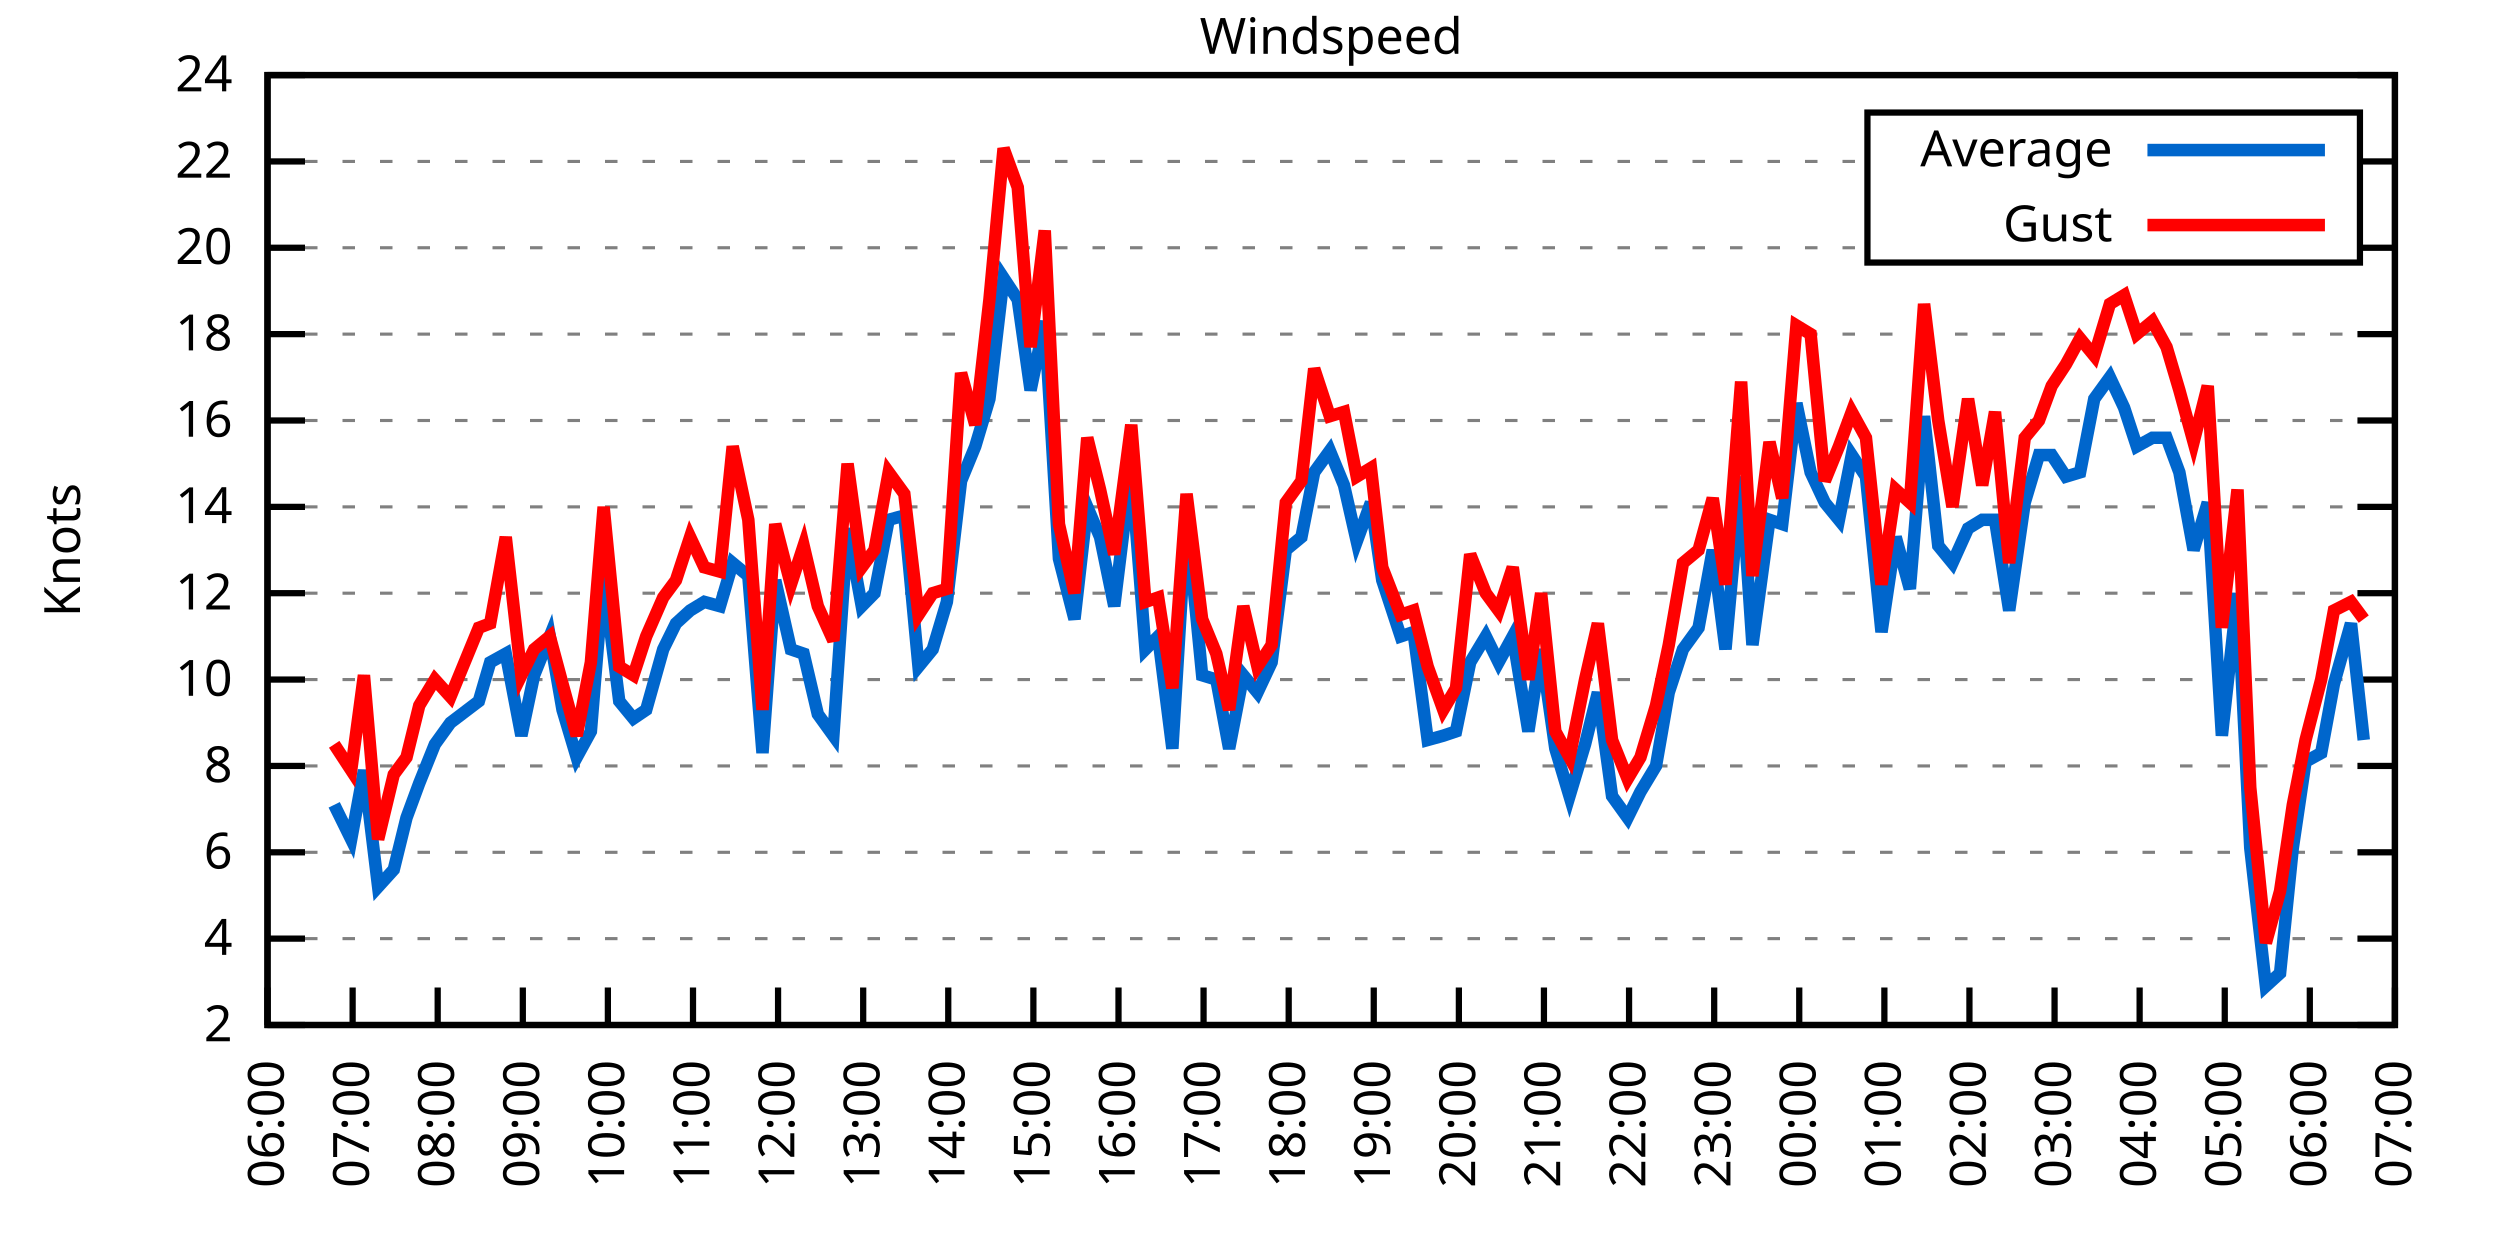
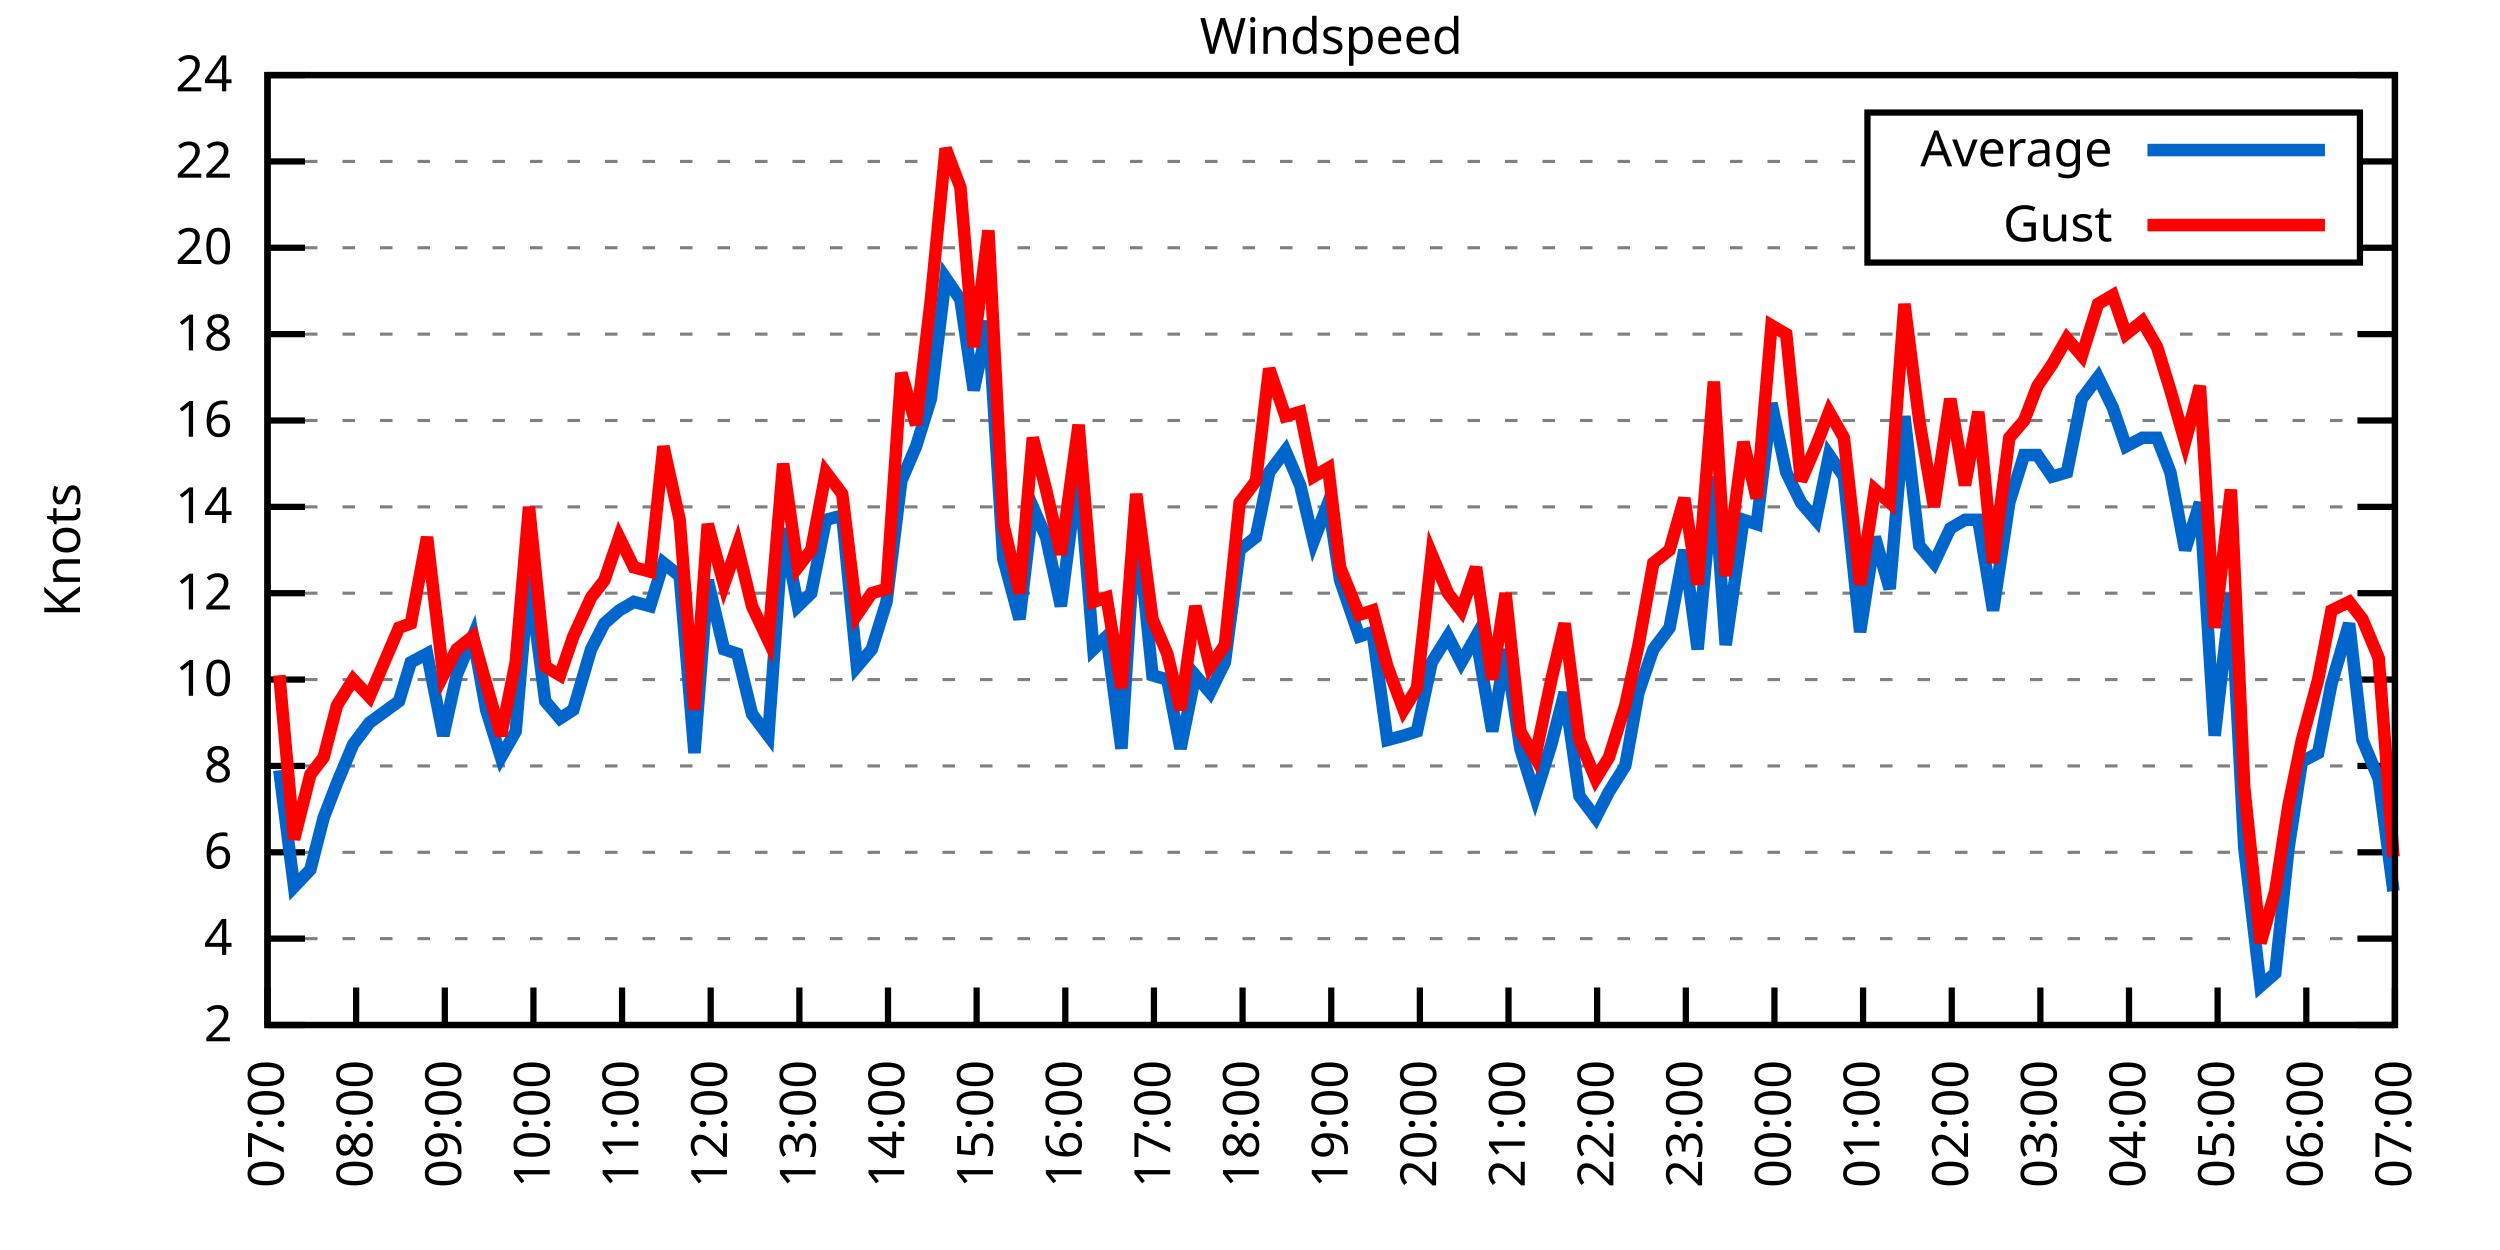
<svg xmlns="http://www.w3.org/2000/svg" xmlns:xlink="http://www.w3.org/1999/xlink" width="400" height="200" viewBox="0 0 400 200">
  <g id="gnuplot_canvas">
    <rect x="0" y="0" width="400" height="200" fill="none" />
    <defs>
      <circle id="gpDot" r="0.5" stroke-width="0.5" stroke="currentColor" />
      <path id="gpPt0" stroke-width="0.333" stroke="currentColor" d="M-1,0 h2 M0,-1 v2" />
      <path id="gpPt1" stroke-width="0.333" stroke="currentColor" d="M-1,-1 L1,1 M1,-1 L-1,1" />
      <path id="gpPt2" stroke-width="0.333" stroke="currentColor" d="M-1,0 L1,0 M0,-1 L0,1 M-1,-1 L1,1 M-1,1 L1,-1" />
      <rect id="gpPt3" stroke-width="0.333" stroke="currentColor" x="-1" y="-1" width="2" height="2" />
      <rect id="gpPt4" stroke-width="0.333" stroke="currentColor" fill="currentColor" x="-1" y="-1" width="2" height="2" />
      <circle id="gpPt5" stroke-width="0.333" stroke="currentColor" cx="0" cy="0" r="1" />
      <use xlink:href="#gpPt5" id="gpPt6" fill="currentColor" stroke="none" />
      <path id="gpPt7" stroke-width="0.333" stroke="currentColor" d="M0,-1.33 L-1.33,0.67 L1.33,0.67 z" />
      <use xlink:href="#gpPt7" id="gpPt8" fill="currentColor" stroke="none" />
      <use xlink:href="#gpPt7" id="gpPt9" stroke="currentColor" transform="rotate(180)" />
      <use xlink:href="#gpPt9" id="gpPt10" fill="currentColor" stroke="none" />
      <use xlink:href="#gpPt3" id="gpPt11" stroke="currentColor" transform="rotate(45)" />
      <use xlink:href="#gpPt11" id="gpPt12" fill="currentColor" stroke="none" />
      <path id="gpPt13" stroke-width="0.333" stroke="currentColor" d="M0,1.330 L1.265,0.411 L0.782,-1.067 L-0.782,-1.076 L-1.265,0.411 z" />
      <use xlink:href="#gpPt13" id="gpPt14" fill="currentColor" stroke="none" />
      <filter id="textbox" filterUnits="objectBoundingBox" x="0" y="0" height="1" width="1">
        <feFlood flood-color="white" flood-opacity="1" result="bgnd" />
        <feComposite in="SourceGraphic" in2="bgnd" operator="atop" />
      </filter>
      <filter id="greybox" filterUnits="objectBoundingBox" x="0" y="0" height="1" width="1">
        <feFlood flood-color="lightgrey" flood-opacity="1" result="grey" />
        <feComposite in="SourceGraphic" in2="grey" operator="atop" />
      </filter>
    </defs>
    <g fill="none" color="white" stroke="currentColor" stroke-width="1.00" stroke-linecap="butt" stroke-linejoin="miter">
</g>
    <g fill="none" color="black" stroke="currentColor" stroke-width="1.00" stroke-linecap="butt" stroke-linejoin="miter">
      <g stroke="none" shape-rendering="crispEdges">
        <polygon fill="rgb(255, 255, 255)" points="42.80,164.00 383.18,164.00 383.18,12.02 42.80,12.02 " />
      </g>
    </g>
    <g fill="none" color="black" stroke="currentColor" stroke-width="1.00" stroke-linecap="butt" stroke-linejoin="miter">
</g>
    <g fill="none" color="black" stroke="black" stroke-width="0.50" stroke-linecap="butt" stroke-linejoin="miter">
</g>
    <g fill="none" color="gray" stroke="currentColor" stroke-width="0.50" stroke-linecap="butt" stroke-linejoin="miter">
      <path stroke="gray" stroke-dasharray="2,4" class="gridline" d="M42.80,164.00 L383.19,164.00  " />
    </g>
    <g fill="none" color="gray" stroke="gray" stroke-width="1.00" stroke-linecap="butt" stroke-linejoin="miter">
</g>
    <g fill="none" color="black" stroke="currentColor" stroke-width="1.00" stroke-linecap="butt" stroke-linejoin="miter">
      <path stroke="black" d="M42.80,164.00 L48.80,164.00 M383.19,164.00 L377.19,164.00  " />
      <g transform="translate(37.20,166.60)" stroke="none" fill="black" font-family="Sans" font-size="8.00" text-anchor="end">
        <text>
          <tspan font-family="Sans"> 2</tspan>
        </text>
      </g>
    </g>
    <g fill="none" color="black" stroke="currentColor" stroke-width="1.00" stroke-linecap="butt" stroke-linejoin="miter">
</g>
    <g fill="none" color="black" stroke="black" stroke-width="0.50" stroke-linecap="butt" stroke-linejoin="miter">
</g>
    <g fill="none" color="gray" stroke="currentColor" stroke-width="0.50" stroke-linecap="butt" stroke-linejoin="miter">
      <path stroke="gray" stroke-dasharray="2,4" class="gridline" d="M42.80,150.18 L383.19,150.18  " />
    </g>
    <g fill="none" color="gray" stroke="gray" stroke-width="1.00" stroke-linecap="butt" stroke-linejoin="miter">
</g>
    <g fill="none" color="black" stroke="currentColor" stroke-width="1.00" stroke-linecap="butt" stroke-linejoin="miter">
      <path stroke="black" d="M42.80,150.18 L48.80,150.18 M383.19,150.18 L377.19,150.18  " />
      <g transform="translate(37.20,152.78)" stroke="none" fill="black" font-family="Sans" font-size="8.00" text-anchor="end">
        <text>
          <tspan font-family="Sans"> 4</tspan>
        </text>
      </g>
    </g>
    <g fill="none" color="black" stroke="currentColor" stroke-width="1.00" stroke-linecap="butt" stroke-linejoin="miter">
</g>
    <g fill="none" color="black" stroke="black" stroke-width="0.50" stroke-linecap="butt" stroke-linejoin="miter">
</g>
    <g fill="none" color="gray" stroke="currentColor" stroke-width="0.50" stroke-linecap="butt" stroke-linejoin="miter">
      <path stroke="gray" stroke-dasharray="2,4" class="gridline" d="M42.80,136.37 L383.19,136.37  " />
    </g>
    <g fill="none" color="gray" stroke="gray" stroke-width="1.00" stroke-linecap="butt" stroke-linejoin="miter">
</g>
    <g fill="none" color="black" stroke="currentColor" stroke-width="1.00" stroke-linecap="butt" stroke-linejoin="miter">
      <path stroke="black" d="M42.80,136.37 L48.80,136.37 M383.19,136.37 L377.19,136.37  " />
      <g transform="translate(37.20,138.97)" stroke="none" fill="black" font-family="Sans" font-size="8.00" text-anchor="end">
        <text>
          <tspan font-family="Sans"> 6</tspan>
        </text>
      </g>
    </g>
    <g fill="none" color="black" stroke="currentColor" stroke-width="1.00" stroke-linecap="butt" stroke-linejoin="miter">
</g>
    <g fill="none" color="black" stroke="black" stroke-width="0.50" stroke-linecap="butt" stroke-linejoin="miter">
</g>
    <g fill="none" color="gray" stroke="currentColor" stroke-width="0.50" stroke-linecap="butt" stroke-linejoin="miter">
      <path stroke="gray" stroke-dasharray="2,4" class="gridline" d="M42.80,122.55 L383.19,122.55  " />
    </g>
    <g fill="none" color="gray" stroke="gray" stroke-width="1.00" stroke-linecap="butt" stroke-linejoin="miter">
</g>
    <g fill="none" color="black" stroke="currentColor" stroke-width="1.00" stroke-linecap="butt" stroke-linejoin="miter">
      <path stroke="black" d="M42.80,122.55 L48.80,122.55 M383.19,122.55 L377.19,122.55  " />
      <g transform="translate(37.20,125.15)" stroke="none" fill="black" font-family="Sans" font-size="8.00" text-anchor="end">
        <text>
          <tspan font-family="Sans"> 8</tspan>
        </text>
      </g>
    </g>
    <g fill="none" color="black" stroke="currentColor" stroke-width="1.00" stroke-linecap="butt" stroke-linejoin="miter">
</g>
    <g fill="none" color="black" stroke="black" stroke-width="0.50" stroke-linecap="butt" stroke-linejoin="miter">
</g>
    <g fill="none" color="gray" stroke="currentColor" stroke-width="0.50" stroke-linecap="butt" stroke-linejoin="miter">
      <path stroke="gray" stroke-dasharray="2,4" class="gridline" d="M42.80,108.73 L383.19,108.73  " />
    </g>
    <g fill="none" color="gray" stroke="gray" stroke-width="1.00" stroke-linecap="butt" stroke-linejoin="miter">
</g>
    <g fill="none" color="black" stroke="currentColor" stroke-width="1.00" stroke-linecap="butt" stroke-linejoin="miter">
      <path stroke="black" d="M42.80,108.73 L48.80,108.73 M383.19,108.73 L377.19,108.73  " />
      <g transform="translate(37.20,111.33)" stroke="none" fill="black" font-family="Sans" font-size="8.00" text-anchor="end">
        <text>
          <tspan font-family="Sans"> 10</tspan>
        </text>
      </g>
    </g>
    <g fill="none" color="black" stroke="currentColor" stroke-width="1.00" stroke-linecap="butt" stroke-linejoin="miter">
</g>
    <g fill="none" color="black" stroke="black" stroke-width="0.50" stroke-linecap="butt" stroke-linejoin="miter">
</g>
    <g fill="none" color="gray" stroke="currentColor" stroke-width="0.50" stroke-linecap="butt" stroke-linejoin="miter">
      <path stroke="gray" stroke-dasharray="2,4" class="gridline" d="M42.80,94.91 L383.19,94.91  " />
    </g>
    <g fill="none" color="gray" stroke="gray" stroke-width="1.00" stroke-linecap="butt" stroke-linejoin="miter">
</g>
    <g fill="none" color="black" stroke="currentColor" stroke-width="1.00" stroke-linecap="butt" stroke-linejoin="miter">
      <path stroke="black" d="M42.80,94.91 L48.80,94.91 M383.19,94.91 L377.19,94.91  " />
      <g transform="translate(37.20,97.51)" stroke="none" fill="black" font-family="Sans" font-size="8.00" text-anchor="end">
        <text>
          <tspan font-family="Sans"> 12</tspan>
        </text>
      </g>
    </g>
    <g fill="none" color="black" stroke="currentColor" stroke-width="1.00" stroke-linecap="butt" stroke-linejoin="miter">
</g>
    <g fill="none" color="black" stroke="black" stroke-width="0.50" stroke-linecap="butt" stroke-linejoin="miter">
</g>
    <g fill="none" color="gray" stroke="currentColor" stroke-width="0.50" stroke-linecap="butt" stroke-linejoin="miter">
      <path stroke="gray" stroke-dasharray="2,4" class="gridline" d="M42.80,81.10 L383.19,81.10  " />
    </g>
    <g fill="none" color="gray" stroke="gray" stroke-width="1.00" stroke-linecap="butt" stroke-linejoin="miter">
</g>
    <g fill="none" color="black" stroke="currentColor" stroke-width="1.00" stroke-linecap="butt" stroke-linejoin="miter">
      <path stroke="black" d="M42.80,81.10 L48.80,81.10 M383.19,81.10 L377.19,81.10  " />
      <g transform="translate(37.20,83.70)" stroke="none" fill="black" font-family="Sans" font-size="8.00" text-anchor="end">
        <text>
          <tspan font-family="Sans"> 14</tspan>
        </text>
      </g>
    </g>
    <g fill="none" color="black" stroke="currentColor" stroke-width="1.00" stroke-linecap="butt" stroke-linejoin="miter">
</g>
    <g fill="none" color="black" stroke="black" stroke-width="0.50" stroke-linecap="butt" stroke-linejoin="miter">
</g>
    <g fill="none" color="gray" stroke="currentColor" stroke-width="0.50" stroke-linecap="butt" stroke-linejoin="miter">
      <path stroke="gray" stroke-dasharray="2,4" class="gridline" d="M42.80,67.28 L383.19,67.28  " />
    </g>
    <g fill="none" color="gray" stroke="gray" stroke-width="1.00" stroke-linecap="butt" stroke-linejoin="miter">
</g>
    <g fill="none" color="black" stroke="currentColor" stroke-width="1.00" stroke-linecap="butt" stroke-linejoin="miter">
      <path stroke="black" d="M42.80,67.28 L48.80,67.28 M383.19,67.28 L377.19,67.28  " />
      <g transform="translate(37.20,69.88)" stroke="none" fill="black" font-family="Sans" font-size="8.00" text-anchor="end">
        <text>
          <tspan font-family="Sans"> 16</tspan>
        </text>
      </g>
    </g>
    <g fill="none" color="black" stroke="currentColor" stroke-width="1.00" stroke-linecap="butt" stroke-linejoin="miter">
</g>
    <g fill="none" color="black" stroke="black" stroke-width="0.50" stroke-linecap="butt" stroke-linejoin="miter">
</g>
    <g fill="none" color="gray" stroke="currentColor" stroke-width="0.50" stroke-linecap="butt" stroke-linejoin="miter">
      <path stroke="gray" stroke-dasharray="2,4" class="gridline" d="M42.80,53.46 L383.19,53.46  " />
    </g>
    <g fill="none" color="gray" stroke="gray" stroke-width="1.00" stroke-linecap="butt" stroke-linejoin="miter">
</g>
    <g fill="none" color="black" stroke="currentColor" stroke-width="1.00" stroke-linecap="butt" stroke-linejoin="miter">
      <path stroke="black" d="M42.80,53.46 L48.80,53.46 M383.19,53.46 L377.19,53.46  " />
      <g transform="translate(37.20,56.06)" stroke="none" fill="black" font-family="Sans" font-size="8.00" text-anchor="end">
        <text>
          <tspan font-family="Sans"> 18</tspan>
        </text>
      </g>
    </g>
    <g fill="none" color="black" stroke="currentColor" stroke-width="1.00" stroke-linecap="butt" stroke-linejoin="miter">
</g>
    <g fill="none" color="black" stroke="black" stroke-width="0.50" stroke-linecap="butt" stroke-linejoin="miter">
</g>
    <g fill="none" color="gray" stroke="currentColor" stroke-width="0.50" stroke-linecap="butt" stroke-linejoin="miter">
      <path stroke="gray" stroke-dasharray="2,4" class="gridline" d="M42.80,39.64 L298.79,39.64 M377.59,39.64 L383.19,39.64  " />
    </g>
    <g fill="none" color="gray" stroke="gray" stroke-width="1.00" stroke-linecap="butt" stroke-linejoin="miter">
</g>
    <g fill="none" color="black" stroke="currentColor" stroke-width="1.00" stroke-linecap="butt" stroke-linejoin="miter">
      <path stroke="black" d="M42.80,39.64 L48.80,39.64 M383.19,39.64 L377.19,39.64  " />
      <g transform="translate(37.20,42.24)" stroke="none" fill="black" font-family="Sans" font-size="8.00" text-anchor="end">
        <text>
          <tspan font-family="Sans"> 20</tspan>
        </text>
      </g>
    </g>
    <g fill="none" color="black" stroke="currentColor" stroke-width="1.00" stroke-linecap="butt" stroke-linejoin="miter">
</g>
    <g fill="none" color="black" stroke="black" stroke-width="0.50" stroke-linecap="butt" stroke-linejoin="miter">
</g>
    <g fill="none" color="gray" stroke="currentColor" stroke-width="0.50" stroke-linecap="butt" stroke-linejoin="miter">
      <path stroke="gray" stroke-dasharray="2,4" class="gridline" d="M42.80,25.83 L298.79,25.83 M377.59,25.83 L383.19,25.83  " />
    </g>
    <g fill="none" color="gray" stroke="gray" stroke-width="1.00" stroke-linecap="butt" stroke-linejoin="miter">
</g>
    <g fill="none" color="black" stroke="currentColor" stroke-width="1.00" stroke-linecap="butt" stroke-linejoin="miter">
      <path stroke="black" d="M42.80,25.83 L48.80,25.83 M383.19,25.83 L377.19,25.83  " />
      <g transform="translate(37.20,28.43)" stroke="none" fill="black" font-family="Sans" font-size="8.00" text-anchor="end">
        <text>
          <tspan font-family="Sans"> 22</tspan>
        </text>
      </g>
    </g>
    <g fill="none" color="black" stroke="currentColor" stroke-width="1.00" stroke-linecap="butt" stroke-linejoin="miter">
</g>
    <g fill="none" color="black" stroke="black" stroke-width="0.50" stroke-linecap="butt" stroke-linejoin="miter">
</g>
    <g fill="none" color="gray" stroke="currentColor" stroke-width="0.50" stroke-linecap="butt" stroke-linejoin="miter">
      <path stroke="gray" stroke-dasharray="2,4" class="gridline" d="M42.80,12.01 L383.19,12.01  " />
    </g>
    <g fill="none" color="gray" stroke="gray" stroke-width="1.00" stroke-linecap="butt" stroke-linejoin="miter">
</g>
    <g fill="none" color="black" stroke="currentColor" stroke-width="1.00" stroke-linecap="butt" stroke-linejoin="miter">
      <path stroke="black" d="M42.80,12.01 L48.80,12.01 M383.19,12.01 L377.19,12.01  " />
      <g transform="translate(37.20,14.61)" stroke="none" fill="black" font-family="Sans" font-size="8.00" text-anchor="end">
        <text>
          <tspan font-family="Sans"> 24</tspan>
        </text>
      </g>
    </g>
    <g fill="none" color="black" stroke="currentColor" stroke-width="1.00" stroke-linecap="butt" stroke-linejoin="miter">
      <path stroke="black" d="M42.80,164.00 L42.80,158.00  " />
      <g transform="translate(45.40,169.60) rotate(270.00)" stroke="none" fill="black" font-family="Sans" font-size="8.00" text-anchor="end">
        <text>
-           <tspan font-family="Sans">06:00</tspan>
-         </text>
-       </g>
-     </g>
-     <g fill="none" color="black" stroke="currentColor" stroke-width="1.00" stroke-linecap="butt" stroke-linejoin="miter">
-       <path stroke="black" d="M56.42,164.00 L56.42,158.00  " />
-       <g transform="translate(59.02,169.60) rotate(270.00)" stroke="none" fill="black" font-family="Sans" font-size="8.00" text-anchor="end">
-         <text>
          <tspan font-family="Sans">07:00</tspan>
        </text>
      </g>
    </g>
    <g fill="none" color="black" stroke="currentColor" stroke-width="1.00" stroke-linecap="butt" stroke-linejoin="miter">
-       <path stroke="black" d="M70.03,164.00 L70.03,158.00  " />
-       <g transform="translate(72.63,169.60) rotate(270.00)" stroke="none" fill="black" font-family="Sans" font-size="8.00" text-anchor="end">
+       <path stroke="black" d="M56.98,164.00 L56.98,158.00  " />
+       <g transform="translate(59.58,169.60) rotate(270.00)" stroke="none" fill="black" font-family="Sans" font-size="8.00" text-anchor="end">
        <text>
          <tspan font-family="Sans">08:00</tspan>
        </text>
      </g>
    </g>
    <g fill="none" color="black" stroke="currentColor" stroke-width="1.00" stroke-linecap="butt" stroke-linejoin="miter">
-       <path stroke="black" d="M83.65,164.00 L83.65,158.00  " />
-       <g transform="translate(86.25,169.60) rotate(270.00)" stroke="none" fill="black" font-family="Sans" font-size="8.00" text-anchor="end">
+       <path stroke="black" d="M71.17,164.00 L71.17,158.00  " />
+       <g transform="translate(73.77,169.60) rotate(270.00)" stroke="none" fill="black" font-family="Sans" font-size="8.00" text-anchor="end">
        <text>
          <tspan font-family="Sans">09:00</tspan>
        </text>
      </g>
    </g>
    <g fill="none" color="black" stroke="currentColor" stroke-width="1.00" stroke-linecap="butt" stroke-linejoin="miter">
-       <path stroke="black" d="M97.26,164.00 L97.26,158.00  " />
-       <g transform="translate(99.86,169.60) rotate(270.00)" stroke="none" fill="black" font-family="Sans" font-size="8.00" text-anchor="end">
+       <path stroke="black" d="M85.35,164.00 L85.35,158.00  " />
+       <g transform="translate(87.95,169.60) rotate(270.00)" stroke="none" fill="black" font-family="Sans" font-size="8.00" text-anchor="end">
        <text>
          <tspan font-family="Sans">10:00</tspan>
        </text>
      </g>
    </g>
    <g fill="none" color="black" stroke="currentColor" stroke-width="1.00" stroke-linecap="butt" stroke-linejoin="miter">
-       <path stroke="black" d="M110.88,164.00 L110.88,158.00  " />
-       <g transform="translate(113.48,169.60) rotate(270.00)" stroke="none" fill="black" font-family="Sans" font-size="8.00" text-anchor="end">
+       <path stroke="black" d="M99.53,164.00 L99.53,158.00  " />
+       <g transform="translate(102.13,169.60) rotate(270.00)" stroke="none" fill="black" font-family="Sans" font-size="8.00" text-anchor="end">
        <text>
          <tspan font-family="Sans">11:00</tspan>
        </text>
      </g>
    </g>
    <g fill="none" color="black" stroke="currentColor" stroke-width="1.00" stroke-linecap="butt" stroke-linejoin="miter">
-       <path stroke="black" d="M124.49,164.00 L124.49,158.00  " />
-       <g transform="translate(127.09,169.60) rotate(270.00)" stroke="none" fill="black" font-family="Sans" font-size="8.00" text-anchor="end">
+       <path stroke="black" d="M113.71,164.00 L113.71,158.00  " />
+       <g transform="translate(116.31,169.60) rotate(270.00)" stroke="none" fill="black" font-family="Sans" font-size="8.00" text-anchor="end">
        <text>
          <tspan font-family="Sans">12:00</tspan>
        </text>
      </g>
    </g>
    <g fill="none" color="black" stroke="currentColor" stroke-width="1.00" stroke-linecap="butt" stroke-linejoin="miter">
-       <path stroke="black" d="M138.11,164.00 L138.11,158.00  " />
-       <g transform="translate(140.71,169.60) rotate(270.00)" stroke="none" fill="black" font-family="Sans" font-size="8.00" text-anchor="end">
+       <path stroke="black" d="M127.90,164.00 L127.90,158.00  " />
+       <g transform="translate(130.50,169.60) rotate(270.00)" stroke="none" fill="black" font-family="Sans" font-size="8.00" text-anchor="end">
        <text>
          <tspan font-family="Sans">13:00</tspan>
        </text>
      </g>
    </g>
    <g fill="none" color="black" stroke="currentColor" stroke-width="1.00" stroke-linecap="butt" stroke-linejoin="miter">
-       <path stroke="black" d="M151.72,164.00 L151.72,158.00  " />
-       <g transform="translate(154.32,169.60) rotate(270.00)" stroke="none" fill="black" font-family="Sans" font-size="8.00" text-anchor="end">
+       <path stroke="black" d="M142.08,164.00 L142.08,158.00  " />
+       <g transform="translate(144.68,169.60) rotate(270.00)" stroke="none" fill="black" font-family="Sans" font-size="8.00" text-anchor="end">
        <text>
          <tspan font-family="Sans">14:00</tspan>
        </text>
      </g>
    </g>
    <g fill="none" color="black" stroke="currentColor" stroke-width="1.00" stroke-linecap="butt" stroke-linejoin="miter">
-       <path stroke="black" d="M165.34,164.00 L165.34,158.00  " />
-       <g transform="translate(167.94,169.60) rotate(270.00)" stroke="none" fill="black" font-family="Sans" font-size="8.00" text-anchor="end">
+       <path stroke="black" d="M156.26,164.00 L156.26,158.00  " />
+       <g transform="translate(158.86,169.60) rotate(270.00)" stroke="none" fill="black" font-family="Sans" font-size="8.00" text-anchor="end">
        <text>
          <tspan font-family="Sans">15:00</tspan>
        </text>
      </g>
    </g>
    <g fill="none" color="black" stroke="currentColor" stroke-width="1.00" stroke-linecap="butt" stroke-linejoin="miter">
-       <path stroke="black" d="M178.96,164.00 L178.96,158.00  " />
-       <g transform="translate(181.56,169.60) rotate(270.00)" stroke="none" fill="black" font-family="Sans" font-size="8.00" text-anchor="end">
+       <path stroke="black" d="M170.45,164.00 L170.45,158.00  " />
+       <g transform="translate(173.05,169.60) rotate(270.00)" stroke="none" fill="black" font-family="Sans" font-size="8.00" text-anchor="end">
        <text>
          <tspan font-family="Sans">16:00</tspan>
        </text>
      </g>
    </g>
    <g fill="none" color="black" stroke="currentColor" stroke-width="1.00" stroke-linecap="butt" stroke-linejoin="miter">
-       <path stroke="black" d="M192.57,164.00 L192.57,158.00  " />
-       <g transform="translate(195.17,169.60) rotate(270.00)" stroke="none" fill="black" font-family="Sans" font-size="8.00" text-anchor="end">
+       <path stroke="black" d="M184.63,164.00 L184.63,158.00  " />
+       <g transform="translate(187.23,169.60) rotate(270.00)" stroke="none" fill="black" font-family="Sans" font-size="8.00" text-anchor="end">
        <text>
          <tspan font-family="Sans">17:00</tspan>
        </text>
      </g>
    </g>
    <g fill="none" color="black" stroke="currentColor" stroke-width="1.00" stroke-linecap="butt" stroke-linejoin="miter">
-       <path stroke="black" d="M206.19,164.00 L206.19,158.00  " />
-       <g transform="translate(208.79,169.60) rotate(270.00)" stroke="none" fill="black" font-family="Sans" font-size="8.00" text-anchor="end">
+       <path stroke="black" d="M198.81,164.00 L198.81,158.00  " />
+       <g transform="translate(201.41,169.60) rotate(270.00)" stroke="none" fill="black" font-family="Sans" font-size="8.00" text-anchor="end">
        <text>
          <tspan font-family="Sans">18:00</tspan>
        </text>
      </g>
    </g>
    <g fill="none" color="black" stroke="currentColor" stroke-width="1.00" stroke-linecap="butt" stroke-linejoin="miter">
-       <path stroke="black" d="M219.80,164.00 L219.80,158.00  " />
-       <g transform="translate(222.40,169.60) rotate(270.00)" stroke="none" fill="black" font-family="Sans" font-size="8.00" text-anchor="end">
+       <path stroke="black" d="M213.00,164.00 L213.00,158.00  " />
+       <g transform="translate(215.60,169.60) rotate(270.00)" stroke="none" fill="black" font-family="Sans" font-size="8.00" text-anchor="end">
        <text>
          <tspan font-family="Sans">19:00</tspan>
        </text>
      </g>
    </g>
    <g fill="none" color="black" stroke="currentColor" stroke-width="1.00" stroke-linecap="butt" stroke-linejoin="miter">
-       <path stroke="black" d="M233.42,164.00 L233.42,158.00  " />
-       <g transform="translate(236.02,169.60) rotate(270.00)" stroke="none" fill="black" font-family="Sans" font-size="8.00" text-anchor="end">
+       <path stroke="black" d="M227.18,164.00 L227.18,158.00  " />
+       <g transform="translate(229.78,169.60) rotate(270.00)" stroke="none" fill="black" font-family="Sans" font-size="8.00" text-anchor="end">
        <text>
          <tspan font-family="Sans">20:00</tspan>
        </text>
      </g>
    </g>
    <g fill="none" color="black" stroke="currentColor" stroke-width="1.00" stroke-linecap="butt" stroke-linejoin="miter">
-       <path stroke="black" d="M247.03,164.00 L247.03,158.00  " />
-       <g transform="translate(249.63,169.60) rotate(270.00)" stroke="none" fill="black" font-family="Sans" font-size="8.00" text-anchor="end">
+       <path stroke="black" d="M241.36,164.00 L241.36,158.00  " />
+       <g transform="translate(243.96,169.60) rotate(270.00)" stroke="none" fill="black" font-family="Sans" font-size="8.00" text-anchor="end">
        <text>
          <tspan font-family="Sans">21:00</tspan>
        </text>
      </g>
    </g>
    <g fill="none" color="black" stroke="currentColor" stroke-width="1.00" stroke-linecap="butt" stroke-linejoin="miter">
-       <path stroke="black" d="M260.65,164.00 L260.65,158.00  " />
-       <g transform="translate(263.25,169.60) rotate(270.00)" stroke="none" fill="black" font-family="Sans" font-size="8.00" text-anchor="end">
+       <path stroke="black" d="M255.54,164.00 L255.54,158.00  " />
+       <g transform="translate(258.14,169.60) rotate(270.00)" stroke="none" fill="black" font-family="Sans" font-size="8.00" text-anchor="end">
        <text>
          <tspan font-family="Sans">22:00</tspan>
        </text>
      </g>
    </g>
    <g fill="none" color="black" stroke="currentColor" stroke-width="1.00" stroke-linecap="butt" stroke-linejoin="miter">
-       <path stroke="black" d="M274.27,164.00 L274.27,158.00  " />
-       <g transform="translate(276.87,169.60) rotate(270.00)" stroke="none" fill="black" font-family="Sans" font-size="8.00" text-anchor="end">
+       <path stroke="black" d="M269.73,164.00 L269.73,158.00  " />
+       <g transform="translate(272.33,169.60) rotate(270.00)" stroke="none" fill="black" font-family="Sans" font-size="8.00" text-anchor="end">
        <text>
          <tspan font-family="Sans">23:00</tspan>
        </text>
      </g>
    </g>
    <g fill="none" color="black" stroke="currentColor" stroke-width="1.00" stroke-linecap="butt" stroke-linejoin="miter">
-       <path stroke="black" d="M287.88,164.00 L287.88,158.00  " />
-       <g transform="translate(290.48,169.60) rotate(270.00)" stroke="none" fill="black" font-family="Sans" font-size="8.00" text-anchor="end">
+       <path stroke="black" d="M283.91,164.00 L283.91,158.00  " />
+       <g transform="translate(286.51,169.60) rotate(270.00)" stroke="none" fill="black" font-family="Sans" font-size="8.00" text-anchor="end">
        <text>
          <tspan font-family="Sans">00:00</tspan>
        </text>
      </g>
    </g>
    <g fill="none" color="black" stroke="currentColor" stroke-width="1.00" stroke-linecap="butt" stroke-linejoin="miter">
-       <path stroke="black" d="M301.50,164.00 L301.50,158.00  " />
-       <g transform="translate(304.10,169.60) rotate(270.00)" stroke="none" fill="black" font-family="Sans" font-size="8.00" text-anchor="end">
+       <path stroke="black" d="M298.09,164.00 L298.09,158.00  " />
+       <g transform="translate(300.69,169.60) rotate(270.00)" stroke="none" fill="black" font-family="Sans" font-size="8.00" text-anchor="end">
        <text>
          <tspan font-family="Sans">01:00</tspan>
        </text>
      </g>
    </g>
    <g fill="none" color="black" stroke="currentColor" stroke-width="1.00" stroke-linecap="butt" stroke-linejoin="miter">
-       <path stroke="black" d="M315.11,164.00 L315.11,158.00  " />
-       <g transform="translate(317.71,169.60) rotate(270.00)" stroke="none" fill="black" font-family="Sans" font-size="8.00" text-anchor="end">
+       <path stroke="black" d="M312.28,164.00 L312.28,158.00  " />
+       <g transform="translate(314.88,169.60) rotate(270.00)" stroke="none" fill="black" font-family="Sans" font-size="8.00" text-anchor="end">
        <text>
          <tspan font-family="Sans">02:00</tspan>
        </text>
      </g>
    </g>
    <g fill="none" color="black" stroke="currentColor" stroke-width="1.00" stroke-linecap="butt" stroke-linejoin="miter">
-       <path stroke="black" d="M328.73,164.00 L328.73,158.00  " />
-       <g transform="translate(331.33,169.60) rotate(270.00)" stroke="none" fill="black" font-family="Sans" font-size="8.00" text-anchor="end">
+       <path stroke="black" d="M326.46,164.00 L326.46,158.00  " />
+       <g transform="translate(329.06,169.60) rotate(270.00)" stroke="none" fill="black" font-family="Sans" font-size="8.00" text-anchor="end">
        <text>
          <tspan font-family="Sans">03:00</tspan>
        </text>
      </g>
    </g>
    <g fill="none" color="black" stroke="currentColor" stroke-width="1.00" stroke-linecap="butt" stroke-linejoin="miter">
-       <path stroke="black" d="M342.34,164.00 L342.34,158.00  " />
-       <g transform="translate(344.94,169.60) rotate(270.00)" stroke="none" fill="black" font-family="Sans" font-size="8.00" text-anchor="end">
+       <path stroke="black" d="M340.64,164.00 L340.64,158.00  " />
+       <g transform="translate(343.24,169.60) rotate(270.00)" stroke="none" fill="black" font-family="Sans" font-size="8.00" text-anchor="end">
        <text>
          <tspan font-family="Sans">04:00</tspan>
        </text>
      </g>
    </g>
    <g fill="none" color="black" stroke="currentColor" stroke-width="1.00" stroke-linecap="butt" stroke-linejoin="miter">
-       <path stroke="black" d="M355.96,164.00 L355.96,158.00  " />
-       <g transform="translate(358.56,169.60) rotate(270.00)" stroke="none" fill="black" font-family="Sans" font-size="8.00" text-anchor="end">
+       <path stroke="black" d="M354.82,164.00 L354.82,158.00  " />
+       <g transform="translate(357.42,169.60) rotate(270.00)" stroke="none" fill="black" font-family="Sans" font-size="8.00" text-anchor="end">
        <text>
          <tspan font-family="Sans">05:00</tspan>
        </text>
      </g>
    </g>
    <g fill="none" color="black" stroke="currentColor" stroke-width="1.00" stroke-linecap="butt" stroke-linejoin="miter">
-       <path stroke="black" d="M369.57,164.00 L369.57,158.00  " />
-       <g transform="translate(372.17,169.60) rotate(270.00)" stroke="none" fill="black" font-family="Sans" font-size="8.00" text-anchor="end">
+       <path stroke="black" d="M369.01,164.00 L369.01,158.00  " />
+       <g transform="translate(371.61,169.60) rotate(270.00)" stroke="none" fill="black" font-family="Sans" font-size="8.00" text-anchor="end">
        <text>
          <tspan font-family="Sans">06:00</tspan>
        </text>
      </g>
    </g>
    <g fill="none" color="black" stroke="currentColor" stroke-width="1.00" stroke-linecap="butt" stroke-linejoin="miter">
      <path stroke="black" d="M383.19,164.00 L383.19,158.00  " />
      <g transform="translate(385.79,169.60) rotate(270.00)" stroke="none" fill="black" font-family="Sans" font-size="8.00" text-anchor="end">
        <text>
          <tspan font-family="Sans">07:00</tspan>
        </text>
      </g>
    </g>
    <g fill="none" color="black" stroke="currentColor" stroke-width="1.00" stroke-linecap="butt" stroke-linejoin="miter">
</g>
    <g fill="none" color="black" stroke="currentColor" stroke-width="1.00" stroke-linecap="butt" stroke-linejoin="miter">
      <path stroke="black" d="M42.80,12.01 L42.80,164.00 L383.19,164.00 L383.19,12.01 L42.80,12.01 Z  " />
    </g>
    <g fill="none" color="black" stroke="currentColor" stroke-width="1.00" stroke-linecap="butt" stroke-linejoin="miter">
</g>
    <g fill="none" color="black" stroke="currentColor" stroke-width="1.00" stroke-linecap="butt" stroke-linejoin="miter">
      <path stroke="black" d="M298.79,42.01 L298.79,18.01 L377.59,18.01 L377.59,42.01 L298.79,42.01 Z  " />
    </g>
    <g id="Windspeed_plot_1">
      <g fill="none" color="white" stroke="black" stroke-width="2.00" stroke-linecap="butt" stroke-linejoin="miter">
</g>
      <g fill="none" color="black" stroke="currentColor" stroke-width="2.00" stroke-linecap="butt" stroke-linejoin="miter">
        <g transform="translate(337.99,26.61)" stroke="none" fill="black" font-family="Sans" font-size="8.00" text-anchor="end">
          <text>
            <tspan font-family="Sans">Average</tspan>
          </text>
        </g>
      </g>
      <g fill="none" color="black" stroke="currentColor" stroke-width="2.00" stroke-linecap="butt" stroke-linejoin="miter">
-         <path stroke="rgb(  0, 102, 204)" d="M343.59,24.01 L371.99,24.01 M53.47,128.77 L56.19,134.29 L58.23,123.24 L60.50,141.89 L63.00,139.13 L65.04,130.84   L67.08,125.31 L69.58,119.09 L72.07,115.64 L76.61,112.19 L78.43,105.97 L80.92,104.59 L83.42,117.71 L85.46,108.04   L87.96,101.82 L90.00,113.57 L92.27,121.17 L94.54,117.02 L96.58,92.15 L99.08,112.19 L101.35,114.95 L103.39,113.57   L106.11,103.89 L108.15,99.75 L110.42,97.68 L112.69,96.30 L115.19,96.99 L117.23,90.08 L119.73,92.15 L122.00,120.48   L124.04,92.84 L126.54,103.89 L128.58,104.59 L130.85,114.26 L133.34,117.71 L135.61,84.55 L137.88,96.99 L139.92,94.91   L142.19,83.17 L144.69,82.48 L146.96,106.66 L149.23,103.89 L151.50,96.30 L153.77,76.95 L156.04,71.42 L158.31,63.82   L160.57,44.48 L162.84,47.93 L164.89,62.44 L167.16,51.39 L169.43,89.39 L171.92,99.06 L173.96,81.10 L176.01,85.93   L178.28,96.99 L181.00,74.88 L183.27,103.89 L185.31,101.82 L187.58,119.78 L189.85,82.48 L192.34,108.04 L194.61,108.73   L196.66,119.78 L198.93,108.04 L201.19,110.80 L203.46,105.97 L205.73,88.00 L208.23,85.93 L210.27,75.57 L212.77,72.12   L215.04,77.64 L217.08,86.62 L219.35,80.41 L221.16,92.84 L224.11,101.82 L226.16,101.13 L228.43,118.40 L230.92,117.71   L232.96,117.02 L235.23,105.97 L237.73,101.82 L239.77,105.97 L242.04,101.82 L244.54,117.02 L246.58,103.89 L248.85,119.78   L251.12,127.38 L253.61,119.09 L255.66,110.80 L257.93,127.38 L260.42,130.84 L262.47,126.69 L264.96,122.55 L267.00,110.80   L269.27,103.89 L271.77,100.44 L274.04,88.00 L276.08,103.89 L278.58,76.26 L280.39,103.20 L283.12,83.17 L285.16,83.86   L287.43,64.52 L289.70,75.57 L291.97,80.41 L294.23,83.17 L296.28,72.81 L298.55,76.26 L301.04,101.13 L303.31,85.93   L305.58,94.22 L307.85,66.59 L310.12,87.31 L312.39,90.08 L314.89,84.55 L317.15,83.17 L319.20,83.17 L321.47,97.68   L323.96,80.41 L326.23,72.81 L328.27,72.81 L330.54,76.26 L332.81,75.57 L335.08,63.82 L337.58,60.37 L339.85,65.21   L341.89,71.42 L344.39,70.04 L346.65,70.04 L348.70,75.57 L350.97,88.00 L353.24,80.41 L355.50,117.71 L358.00,94.91   L360.04,135.67 L362.54,157.78 L364.81,155.71 L366.85,135.67 L368.89,121.86 L371.39,120.48 L373.43,109.42 L376.16,99.75   L378.20,118.40  " />
+         <path stroke="rgb(  0, 102, 204)" d="M343.59,24.01 L371.99,24.01 M44.69,123.24 L47.05,141.89 L49.66,139.13 L51.78,130.84 L53.91,125.31 L56.51,119.09   L59.11,115.64 L63.84,112.19 L65.73,105.97 L68.33,104.59 L70.93,117.71 L73.06,108.04 L75.66,101.82 L77.78,113.57   L80.15,121.17 L82.51,117.02 L84.64,92.15 L87.24,112.19 L89.60,114.95 L91.73,113.57 L94.57,103.89 L96.70,99.75   L99.06,97.68 L101.42,96.30 L104.02,96.99 L106.15,90.08 L108.75,92.15 L111.11,120.48 L113.24,92.84 L115.84,103.89   L117.97,104.59 L120.33,114.26 L122.93,117.71 L125.30,84.55 L127.66,96.99 L129.79,94.91 L132.15,83.17 L134.75,82.48   L137.12,106.66 L139.48,103.89 L141.84,96.30 L144.21,76.95 L146.57,71.42 L148.94,63.82 L151.30,44.48 L153.66,47.93   L155.79,62.44 L158.15,51.39 L160.52,89.39 L163.12,99.06 L165.25,81.10 L167.37,85.93 L169.74,96.99 L172.57,74.88   L174.94,103.89 L177.06,101.82 L179.43,119.78 L181.79,82.48 L184.39,108.04 L186.76,108.73 L188.88,119.78 L191.25,108.04   L193.61,110.80 L195.98,105.97 L198.34,88.00 L200.94,85.93 L203.07,75.57 L205.67,72.12 L208.03,77.64 L210.16,86.62   L212.52,80.41 L214.41,92.84 L217.49,101.82 L219.61,101.13 L221.98,118.40 L224.58,117.71 L226.71,117.02 L229.07,105.97   L231.67,101.82 L233.80,105.97 L236.16,101.82 L238.76,117.02 L240.89,103.89 L243.25,119.78 L245.62,127.38 L248.22,119.09   L250.34,110.80 L252.71,127.38 L255.31,130.84 L257.43,126.69 L260.04,122.55 L262.16,110.80 L264.53,103.89 L267.13,100.44   L269.49,88.00 L271.62,103.89 L274.22,76.26 L276.11,103.20 L278.95,83.17 L281.07,83.86 L283.44,64.52 L285.80,75.57   L288.16,80.41 L290.53,83.17 L292.66,72.81 L295.02,76.26 L297.62,101.13 L299.98,85.93 L302.35,94.22 L304.71,66.59   L307.08,87.31 L309.44,90.08 L312.04,84.55 L314.40,83.17 L316.53,83.17 L318.89,97.68 L321.49,80.41 L323.86,72.81   L325.99,72.81 L328.35,76.26 L330.71,75.57 L333.08,63.82 L335.68,60.37 L338.04,65.21 L340.17,71.42 L342.77,70.04   L345.13,70.04 L347.26,75.57 L349.62,88.00 L351.99,80.41 L354.35,117.71 L356.95,94.91 L359.08,135.67 L361.68,157.78   L364.04,155.71 L366.17,135.67 L368.30,121.86 L370.90,120.48 L373.03,109.42 L375.86,99.75 L377.99,118.40 L380.59,124.62   L382.95,142.58  " />
      </g>
    </g>
    <g id="Windspeed_plot_2">
      <g fill="none" color="black" stroke="currentColor" stroke-width="2.00" stroke-linecap="butt" stroke-linejoin="miter">
        <g transform="translate(337.99,38.61)" stroke="none" fill="black" font-family="Sans" font-size="8.00" text-anchor="end">
          <text>
            <tspan font-family="Sans">Gust</tspan>
          </text>
        </g>
      </g>
      <g fill="none" color="black" stroke="currentColor" stroke-width="2.00" stroke-linecap="butt" stroke-linejoin="miter">
-         <path stroke="rgb(255,   0,   0)" d="M343.59,36.01 L371.99,36.01 M53.47,119.09 L56.19,123.24 L58.23,108.04 L60.50,134.29 L63.00,123.93 L65.04,121.17   L67.08,112.88 L69.58,108.73 L72.07,111.49 L76.61,100.44 L78.43,99.75 L80.92,85.93 L83.42,108.04 L85.46,103.89   L87.96,101.82 L90.00,109.42 L92.27,117.71 L94.54,105.97 L96.58,81.10 L99.08,106.66 L101.35,108.04 L103.39,101.82   L106.11,95.60 L108.15,92.84 L110.42,85.93 L112.69,90.77 L115.19,91.46 L117.23,71.42 L119.73,83.17 L122.00,113.57   L124.04,83.86 L126.54,93.53 L128.58,87.31 L130.85,96.99 L133.34,102.51 L135.61,74.19 L137.88,90.77 L139.92,88.00   L142.19,75.57 L144.69,79.02 L146.96,98.37 L149.23,94.91 L151.50,94.22 L153.77,59.68 L156.04,67.97 L158.31,47.93   L160.57,23.75 L162.84,29.97 L164.89,55.53 L167.16,36.88 L169.43,83.86 L171.92,94.91 L173.96,70.04 L176.01,78.33   L178.28,88.70 L181.00,67.97 L183.27,96.30 L185.31,95.60 L187.58,110.11 L189.85,79.02 L192.34,99.06 L194.61,104.59   L196.66,113.57 L198.93,96.99 L201.19,106.66 L203.46,103.20 L205.73,80.41 L208.23,76.95 L210.27,58.99 L212.77,66.59   L215.04,65.90 L217.08,76.26 L219.35,74.88 L221.16,90.77 L224.11,98.37 L226.16,97.68 L228.43,106.66 L230.92,113.57   L232.96,110.11 L235.23,88.70 L237.73,94.91 L239.77,97.68 L242.04,90.77 L244.54,108.73 L246.58,94.91 L248.85,117.02   L251.12,121.17 L253.61,108.73 L255.66,99.75 L257.93,118.40 L260.42,124.62 L262.47,121.17 L264.96,112.88 L267.00,103.20   L269.27,90.08 L271.77,88.00 L274.04,79.71 L276.08,93.53 L278.58,61.06 L280.39,92.15 L283.12,70.73 L285.16,79.71   L287.43,52.08 L289.70,53.46 L291.97,76.95 L294.23,71.42 L296.28,65.90 L298.55,70.04 L301.04,93.53 L303.31,78.33   L305.58,80.41 L307.85,48.63 L310.12,67.28 L312.39,81.10 L314.89,63.82 L317.15,77.64 L319.20,65.90 L321.47,90.08   L323.96,70.04 L326.23,67.28 L328.27,61.75 L330.54,58.30 L332.81,54.15 L335.08,56.92 L337.58,48.63 L339.85,47.24   L341.89,53.46 L344.39,51.39 L346.65,55.53 L348.70,62.44 L350.97,70.73 L353.24,61.75 L355.50,100.44 L358.00,78.33   L360.04,126.00 L362.54,150.87 L364.81,142.58 L366.85,128.77 L368.89,118.40 L371.39,108.73 L373.43,97.68 L376.16,96.30   L378.20,99.06  " />
+         <path stroke="rgb(255,   0,   0)" d="M343.59,36.01 L371.99,36.01 M44.69,108.04 L47.05,134.29 L49.66,123.93 L51.78,121.17 L53.91,112.88 L56.51,108.73   L59.11,111.49 L63.84,100.44 L65.73,99.75 L68.33,85.93 L70.93,108.04 L73.06,103.89 L75.66,101.82 L77.78,109.42   L80.15,117.71 L82.51,105.97 L84.64,81.10 L87.24,106.66 L89.60,108.04 L91.73,101.82 L94.57,95.60 L96.70,92.84   L99.06,85.93 L101.42,90.77 L104.02,91.46 L106.15,71.42 L108.75,83.17 L111.11,113.57 L113.24,83.86 L115.84,93.53   L117.97,87.31 L120.33,96.99 L122.93,102.51 L125.30,74.19 L127.66,90.77 L129.79,88.00 L132.15,75.57 L134.75,79.02   L137.12,98.37 L139.48,94.91 L141.84,94.22 L144.21,59.68 L146.57,67.97 L148.94,47.93 L151.30,23.75 L153.66,29.97   L155.79,55.53 L158.15,36.88 L160.52,83.86 L163.12,94.91 L165.25,70.04 L167.37,78.33 L169.74,88.70 L172.57,67.97   L174.94,96.30 L177.06,95.60 L179.43,110.11 L181.79,79.02 L184.39,99.06 L186.76,104.59 L188.88,113.57 L191.25,96.99   L193.61,106.66 L195.98,103.20 L198.34,80.41 L200.94,76.95 L203.07,58.99 L205.67,66.59 L208.03,65.90 L210.16,76.26   L212.52,74.88 L214.41,90.77 L217.49,98.37 L219.61,97.68 L221.98,106.66 L224.58,113.57 L226.71,110.11 L229.07,88.70   L231.67,94.91 L233.80,97.68 L236.16,90.77 L238.76,108.73 L240.89,94.91 L243.25,117.02 L245.62,121.17 L248.22,108.73   L250.34,99.75 L252.71,118.40 L255.31,124.62 L257.43,121.17 L260.04,112.88 L262.16,103.20 L264.53,90.08 L267.13,88.00   L269.49,79.71 L271.62,93.53 L274.22,61.06 L276.11,92.15 L278.95,70.73 L281.07,79.71 L283.44,52.08 L285.80,53.46   L288.16,76.95 L290.53,71.42 L292.66,65.90 L295.02,70.04 L297.62,93.53 L299.98,78.33 L302.35,80.41 L304.71,48.63   L307.08,67.28 L309.44,81.10 L312.04,63.82 L314.40,77.64 L316.53,65.90 L318.89,90.08 L321.49,70.04 L323.86,67.28   L325.99,61.75 L328.35,58.30 L330.71,54.15 L333.08,56.92 L335.68,48.63 L338.04,47.24 L340.17,53.46 L342.77,51.39   L345.13,55.53 L347.26,62.44 L349.62,70.73 L351.99,61.75 L354.35,100.44 L356.95,78.33 L359.08,126.00 L361.68,150.87   L364.04,142.58 L366.17,128.77 L368.30,118.40 L370.90,108.73 L373.03,97.68 L375.86,96.30 L377.99,99.06 L380.59,105.28   L382.95,137.06  " />
      </g>
    </g>
    <g fill="none" color="black" stroke="currentColor" stroke-width="2.00" stroke-linecap="butt" stroke-linejoin="miter">
</g>
    <g fill="none" color="black" stroke="black" stroke-width="1.00" stroke-linecap="butt" stroke-linejoin="miter">
</g>
    <g fill="none" color="black" stroke="currentColor" stroke-width="1.00" stroke-linecap="butt" stroke-linejoin="miter">
      <path stroke="black" d="M42.80,12.01 L42.80,164.00 L383.19,164.00 L383.19,12.01 L42.80,12.01 Z  " />
      <g transform="translate(12.80,88.01) rotate(270.00)" stroke="none" fill="black" font-family="Sans" font-size="8.00" text-anchor="middle">
        <text>
          <tspan font-family="Sans">Knots</tspan>
        </text>
      </g>
    </g>
    <g fill="none" color="black" stroke="currentColor" stroke-width="1.00" stroke-linecap="butt" stroke-linejoin="miter">
</g>
    <g fill="none" color="black" stroke="currentColor" stroke-width="1.00" stroke-linecap="butt" stroke-linejoin="miter">
      <g transform="translate(212.99,8.61)" stroke="none" fill="black" font-family="Sans" font-size="8.00" text-anchor="middle">
        <text>
          <tspan font-family="Sans">Windspeed</tspan>
        </text>
      </g>
    </g>
    <g fill="none" color="black" stroke="currentColor" stroke-width="1.00" stroke-linecap="butt" stroke-linejoin="miter">
</g>
  </g>
</svg>
